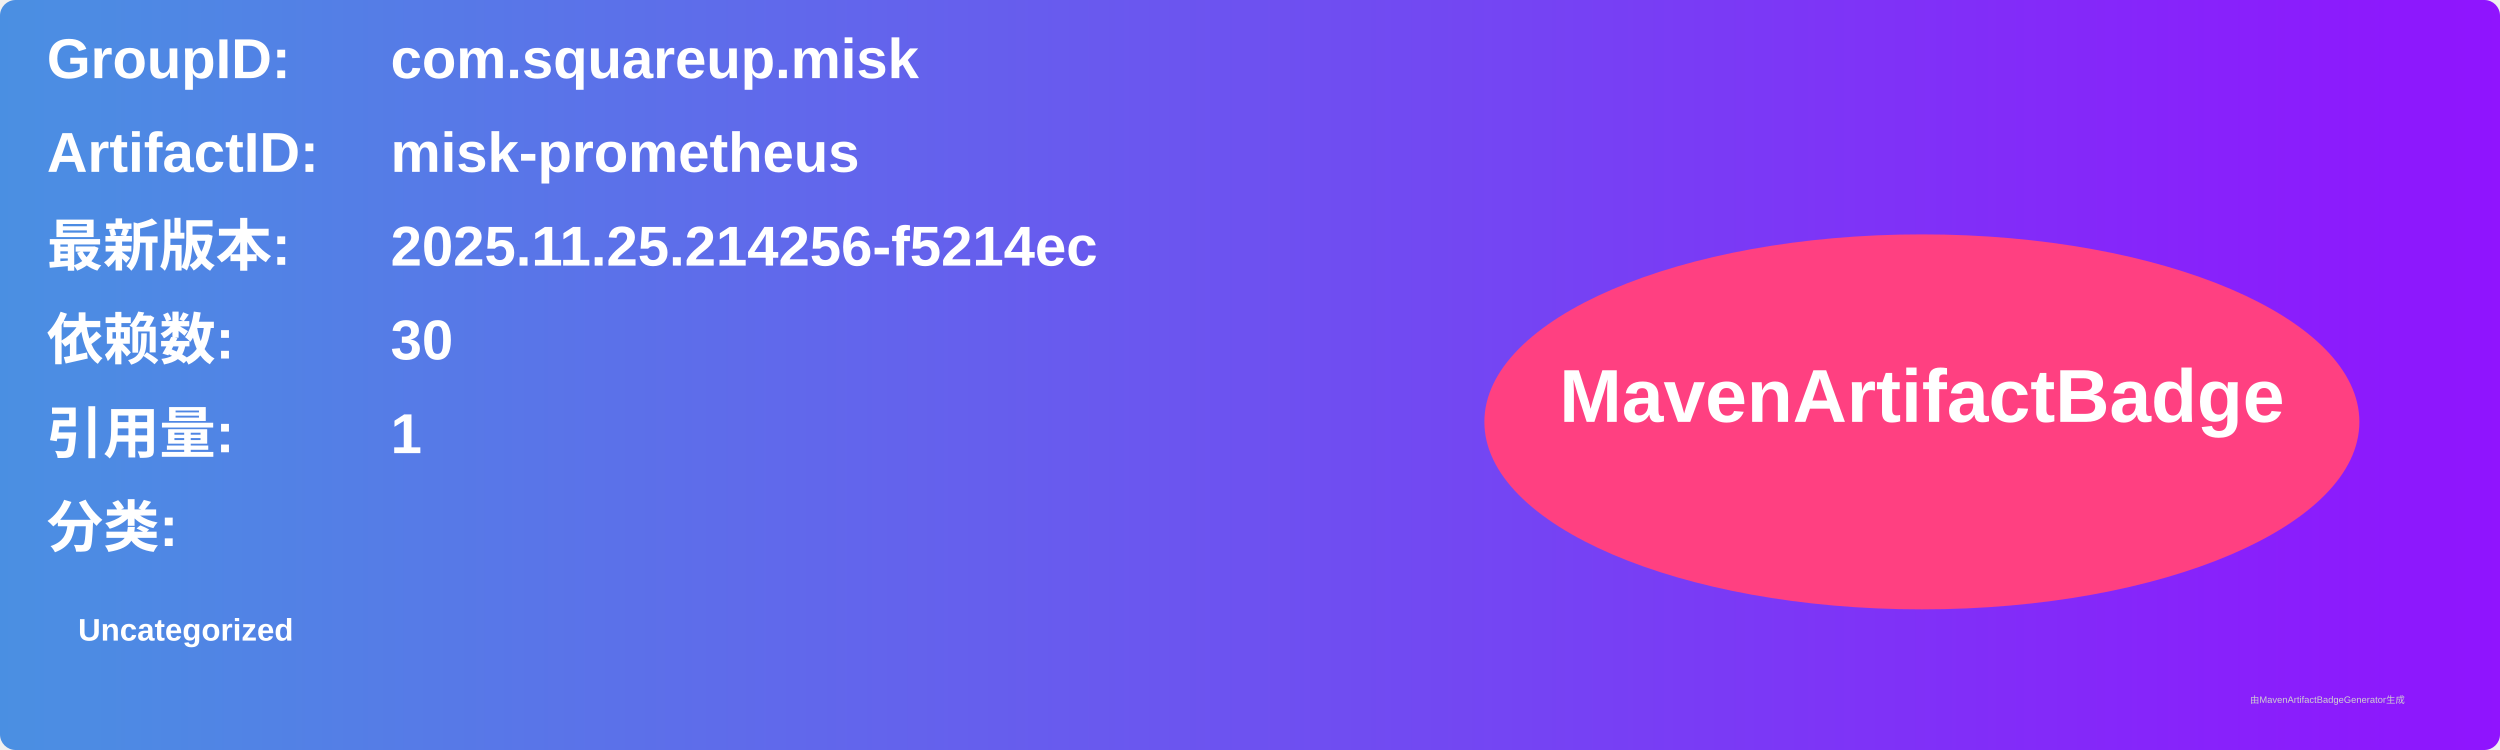
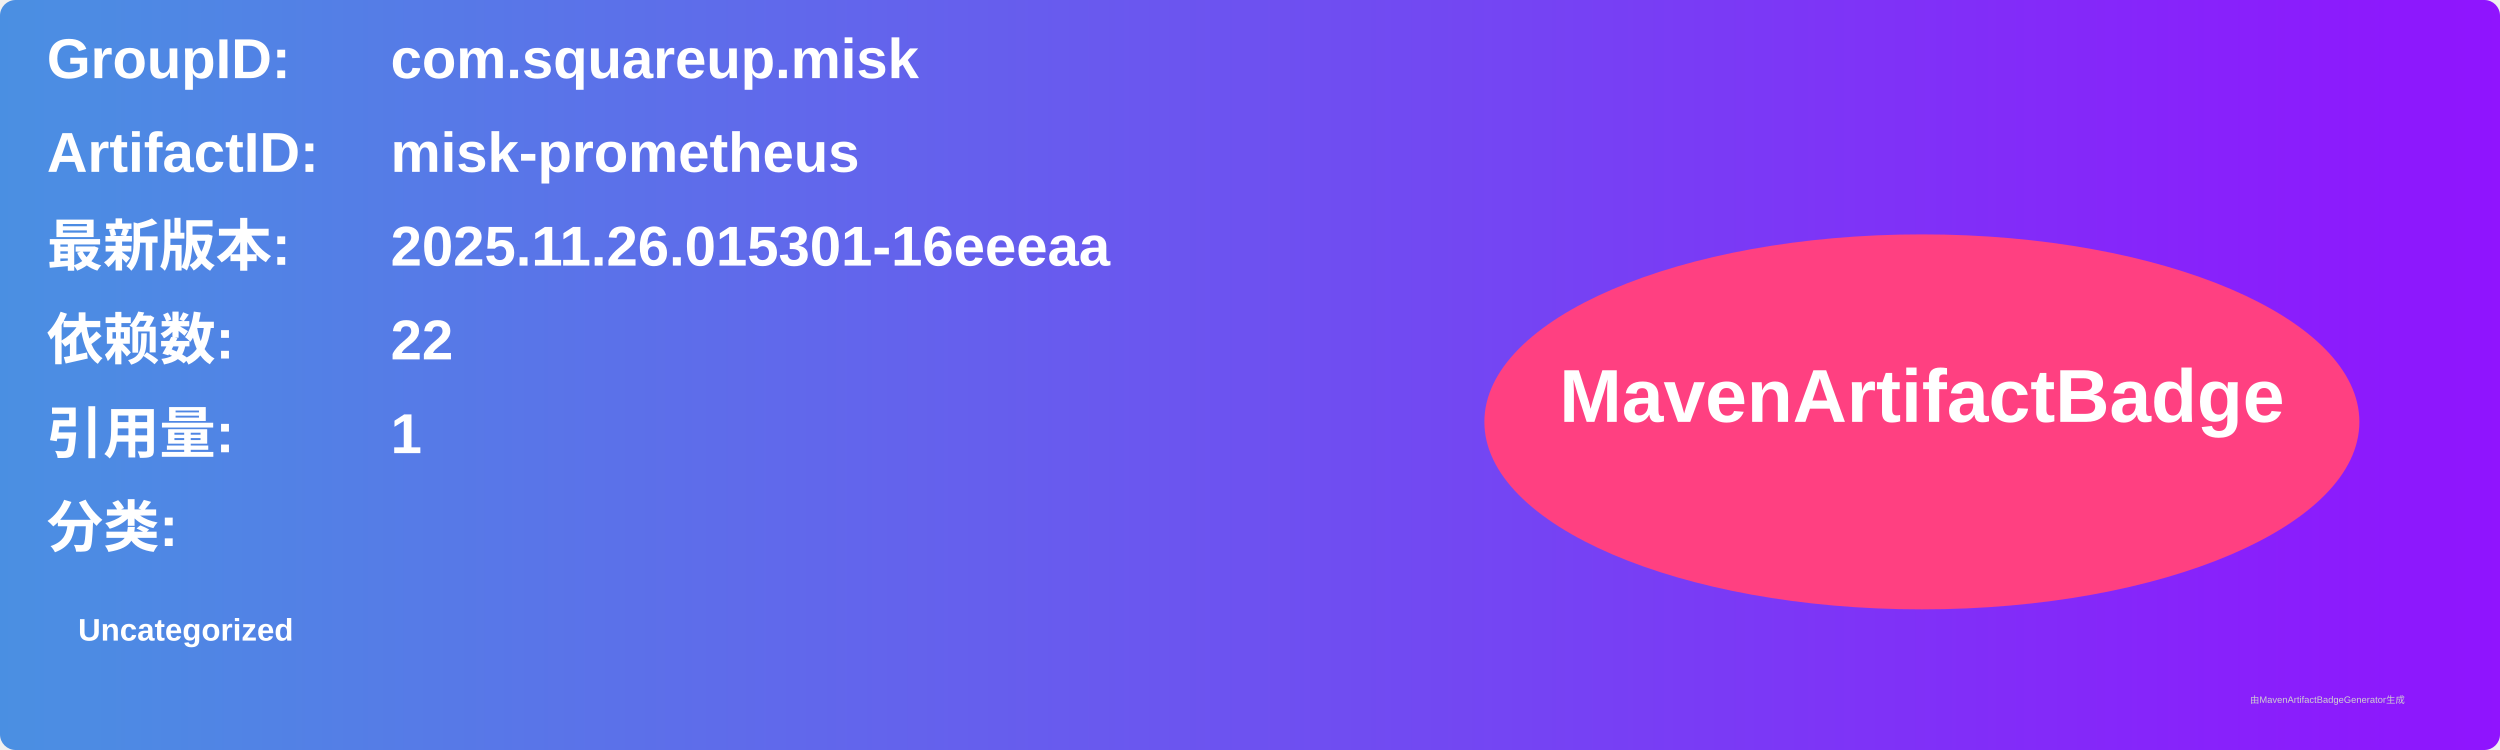
<svg xmlns="http://www.w3.org/2000/svg" width="800" height="240" viewBox="0 0 800 240">
  <linearGradient id="grad" x1="0%" y1="0%" x2="100%" y2="0%">
    <stop offset="0%" stop-color="#4a90e2" />
    <stop offset="100%" stop-color="#9013fe" />
  </linearGradient>
  <rect width="100%" height="100%" rx="5" ry="5" fill="url(#grad)" />
  <g transform="translate(15, 15)">
    <text x="0" y="10" font-family="Arial" font-size="18" fill="white" font-weight="bold" width="260">GroupID:</text>
    <text x="110" y="10" font-family="Arial" font-size="18" fill="white" font-weight="bold" width="460">com.squareup.misk</text>
    <text x="0" y="40" font-family="Arial" font-size="18" fill="white" font-weight="bold" width="260">ArtifactID:</text>
    <text x="110" y="40" font-family="Arial" font-size="18" fill="white" font-weight="bold" width="460">misk-prometheus</text>
    <text x="0" y="70" font-family="Arial" font-size="18" fill="white" font-weight="bold">最新版本:</text>
    <text x="110" y="70" font-family="Arial" font-size="18" fill="white" font-weight="bold">
-       <tspan font-weight="bold">2025.11.25.214256-f5214ec</tspan>
+       <tspan font-weight="bold">2025.11.26.015301-16eeeaa</tspan>
    </text>
    <text x="0" y="100" font-family="Arial" font-size="18" fill="white" font-weight="bold">依赖数: </text>
    <text x="110" y="100" font-family="Arial" font-size="18" fill="white">
-       <tspan font-weight="bold">30</tspan>
+       <tspan font-weight="bold">22</tspan>
    </text>
    <text x="0" y="130" font-family="Arial" font-size="18" fill="white" font-weight="bold">引用量: </text>
    <text x="110" y="130" font-family="Arial" font-size="18" fill="white">
      <tspan font-weight="bold">1</tspan>
    </text>
    <text x="0" y="160" font-family="Arial" font-size="18" fill="white" font-weight="bold">分类:</text>
    <text x="10" y="190" font-family="Arial" font-size="10" fill="white">
      <tspan font-weight="bold">Uncategorized</tspan>
    </text>
    <ellipse cx="600" cy="120" rx="140" ry="60" fill="#ff4081" />
    <text x="600" y="120" text-anchor="middle" font-family="Arial" font-size="24" fill="white" font-weight="bold">MavenArtifactBadge</text>
  </g>
  <text x="720" y="225" font-family="Arial" font-size="3" fill="#d0d0d0">由MavenArtifactBadgeGenerator生成</text>
</svg>
